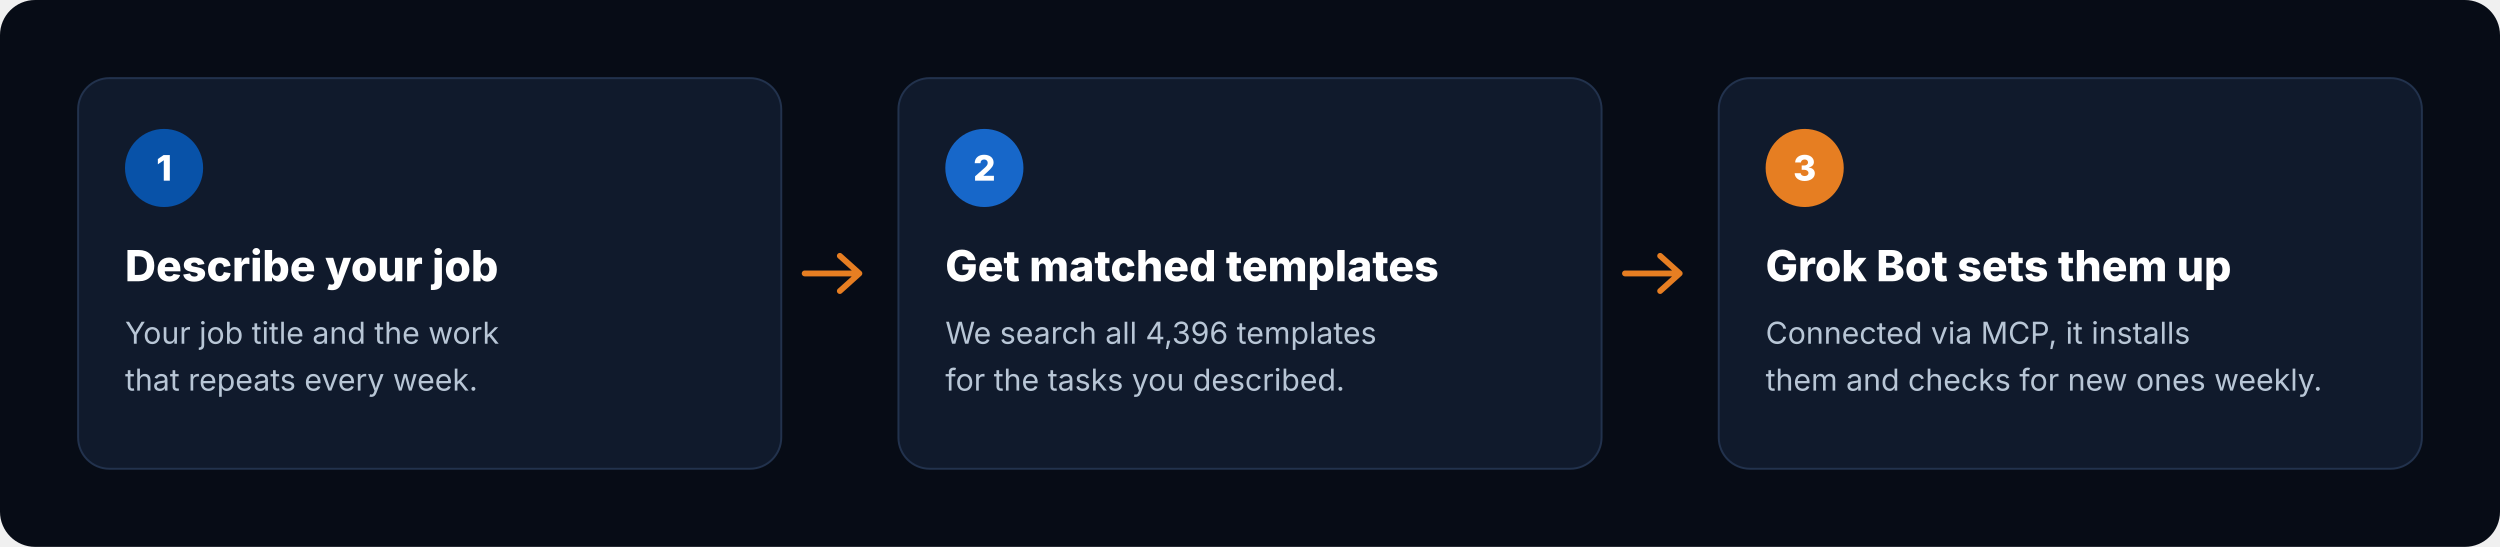
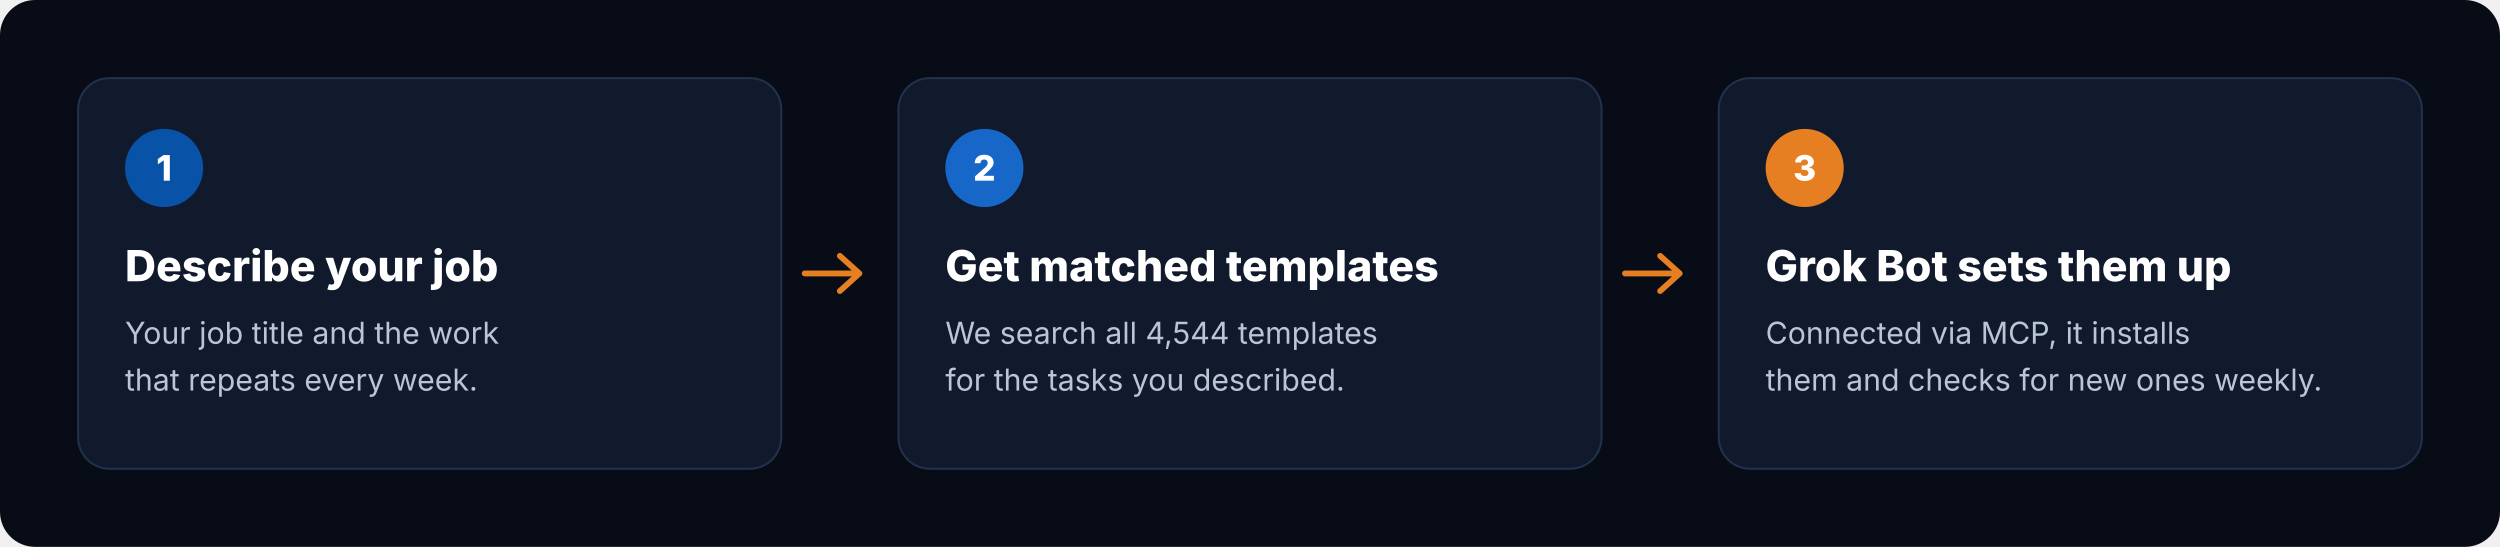
<svg xmlns="http://www.w3.org/2000/svg" viewBox="0 0 1280 280" width="1280" height="280" role="img" aria-label="How it works: describe your job, get matched templates, Grok Bot sets them up">
  <rect width="1280" height="280" rx="18" fill="#070C16" />
  <g transform="translate(40 40)">
    <rect width="360" height="200" rx="16" fill="#101A2C" stroke="#22324D" />
    <circle cx="44" cy="46" r="20" fill="#0852A8" />
    <text x="44" y="52.5" text-anchor="middle" font-family="Inter, -apple-system, 'Segoe UI', Helvetica, Arial, sans-serif" font-size="18" font-weight="800" fill="#FFFFFF">1</text>
    <text x="24" y="104" font-family="Inter, -apple-system, 'Segoe UI', Helvetica, Arial, sans-serif" font-size="22" font-weight="800" fill="#FFFFFF">Describe your job</text>
    <text x="24" y="136" font-family="Inter, -apple-system, 'Segoe UI', Helvetica, Arial, sans-serif" font-size="15.5" fill="#B8C6D6">Your job title and the work</text>
    <text x="24" y="160" font-family="Inter, -apple-system, 'Segoe UI', Helvetica, Arial, sans-serif" font-size="15.5" fill="#B8C6D6">that repeats every week.</text>
  </g>
  <path d="M412 140 h28 m-10 -9 l10 9 -10 9" fill="none" stroke="#E67E22" stroke-width="3" stroke-linecap="round" stroke-linejoin="round" />
  <g transform="translate(460 40)">
    <rect width="360" height="200" rx="16" fill="#101A2C" stroke="#22324D" />
    <circle cx="44" cy="46" r="20" fill="#1767C9" />
    <text x="44" y="52.5" text-anchor="middle" font-family="Inter, -apple-system, 'Segoe UI', Helvetica, Arial, sans-serif" font-size="18" font-weight="800" fill="#FFFFFF">2</text>
    <text x="24" y="104" font-family="Inter, -apple-system, 'Segoe UI', Helvetica, Arial, sans-serif" font-size="22" font-weight="800" fill="#FFFFFF">Get matched templates</text>
-     <text x="24" y="136" font-family="Inter, -apple-system, 'Segoe UI', Helvetica, Arial, sans-serif" font-size="15.5" fill="#B8C6D6">We search all 4,396 templates</text>
+     <text x="24" y="136" font-family="Inter, -apple-system, 'Segoe UI', Helvetica, Arial, sans-serif" font-size="15.5" fill="#B8C6D6">We search all 4,544 templates</text>
    <text x="24" y="160" font-family="Inter, -apple-system, 'Segoe UI', Helvetica, Arial, sans-serif" font-size="15.5" fill="#B8C6D6">for the tasks you described.</text>
  </g>
  <path d="M832 140 h28 m-10 -9 l10 9 -10 9" fill="none" stroke="#E67E22" stroke-width="3" stroke-linecap="round" stroke-linejoin="round" />
  <g transform="translate(880 40)">
    <rect width="360" height="200" rx="16" fill="#101A2C" stroke="#22324D" />
    <circle cx="44" cy="46" r="20" fill="#E67E22" />
    <text x="44" y="52.5" text-anchor="middle" font-family="Inter, -apple-system, 'Segoe UI', Helvetica, Arial, sans-serif" font-size="18" font-weight="800" fill="#FFFFFF">3</text>
    <text x="24" y="104" font-family="Inter, -apple-system, 'Segoe UI', Helvetica, Arial, sans-serif" font-size="22" font-weight="800" fill="#FFFFFF">Grok Bot sets them up</text>
    <text x="24" y="136" font-family="Inter, -apple-system, 'Segoe UI', Helvetica, Arial, sans-serif" font-size="15.5" fill="#B8C6D6">Connected via MCP, it installs</text>
    <text x="24" y="160" font-family="Inter, -apple-system, 'Segoe UI', Helvetica, Arial, sans-serif" font-size="15.5" fill="#B8C6D6">them and checks for new ones weekly.</text>
  </g>
</svg>
